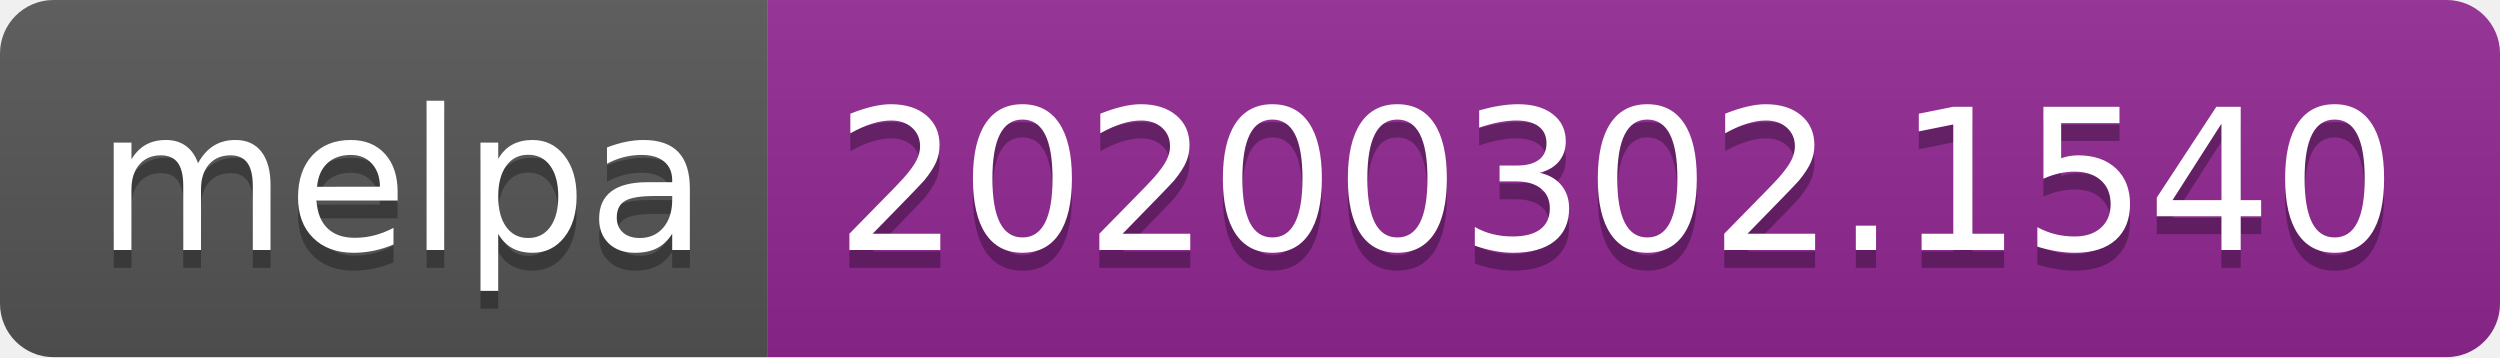
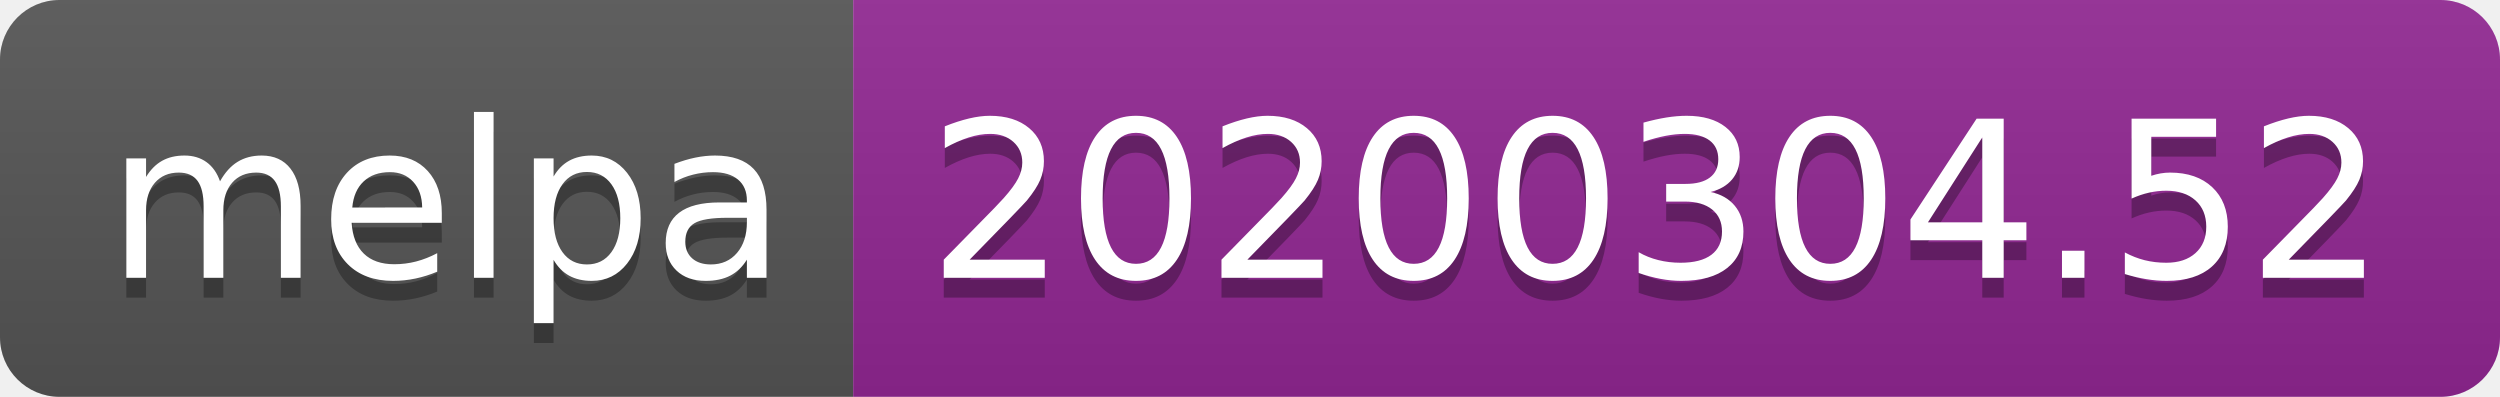
- <svg xmlns="http://www.w3.org/2000/svg" width="140" height="20">
+ <svg xmlns="http://www.w3.org/2000/svg" width="126" height="20">
  <linearGradient id="b" x2="0" y2="100%">
    <stop offset="0" stop-color="#bbb" stop-opacity=".1" />
    <stop offset="1" stop-opacity=".1" />
  </linearGradient>
  <clipPath id="a">
-     <rect width="140" height="20" rx="3" fill="#fff" />
+     <rect width="126" height="20" rx="3" fill="#fff" />
  </clipPath>
  <g clip-path="url(#a)">
    <path fill="#555" d="M0 0h43v20H0z" />
-     <path fill="#922793" d="M43 0h97v20H43z" />
-     <path fill="url(#b)" d="M0 0h140v20H0z" />
+     <path fill="#922793" d="M43 0h83v20H43z" />
+     <path fill="url(#b)" d="M0 0h126v20H0z" />
  </g>
  <g fill="#fff" text-anchor="middle" font-family="DejaVu Sans,Verdana,Geneva,sans-serif" font-size="110">
    <text x="225" y="150" fill="#010101" fill-opacity=".3" transform="scale(.1)" textLength="330">melpa</text>
    <text x="225" y="140" transform="scale(.1)" textLength="330">melpa</text>
-     <text x="905" y="150" fill="#010101" fill-opacity=".3" transform="scale(.1)" textLength="870">20200302.1540</text>
-     <text x="905" y="140" transform="scale(.1)" textLength="870">20200302.1540</text>
+     <text x="835" y="150" fill="#010101" fill-opacity=".3" transform="scale(.1)" textLength="730">20200304.52</text>
+     <text x="835" y="140" transform="scale(.1)" textLength="730">20200304.52</text>
  </g>
</svg>
